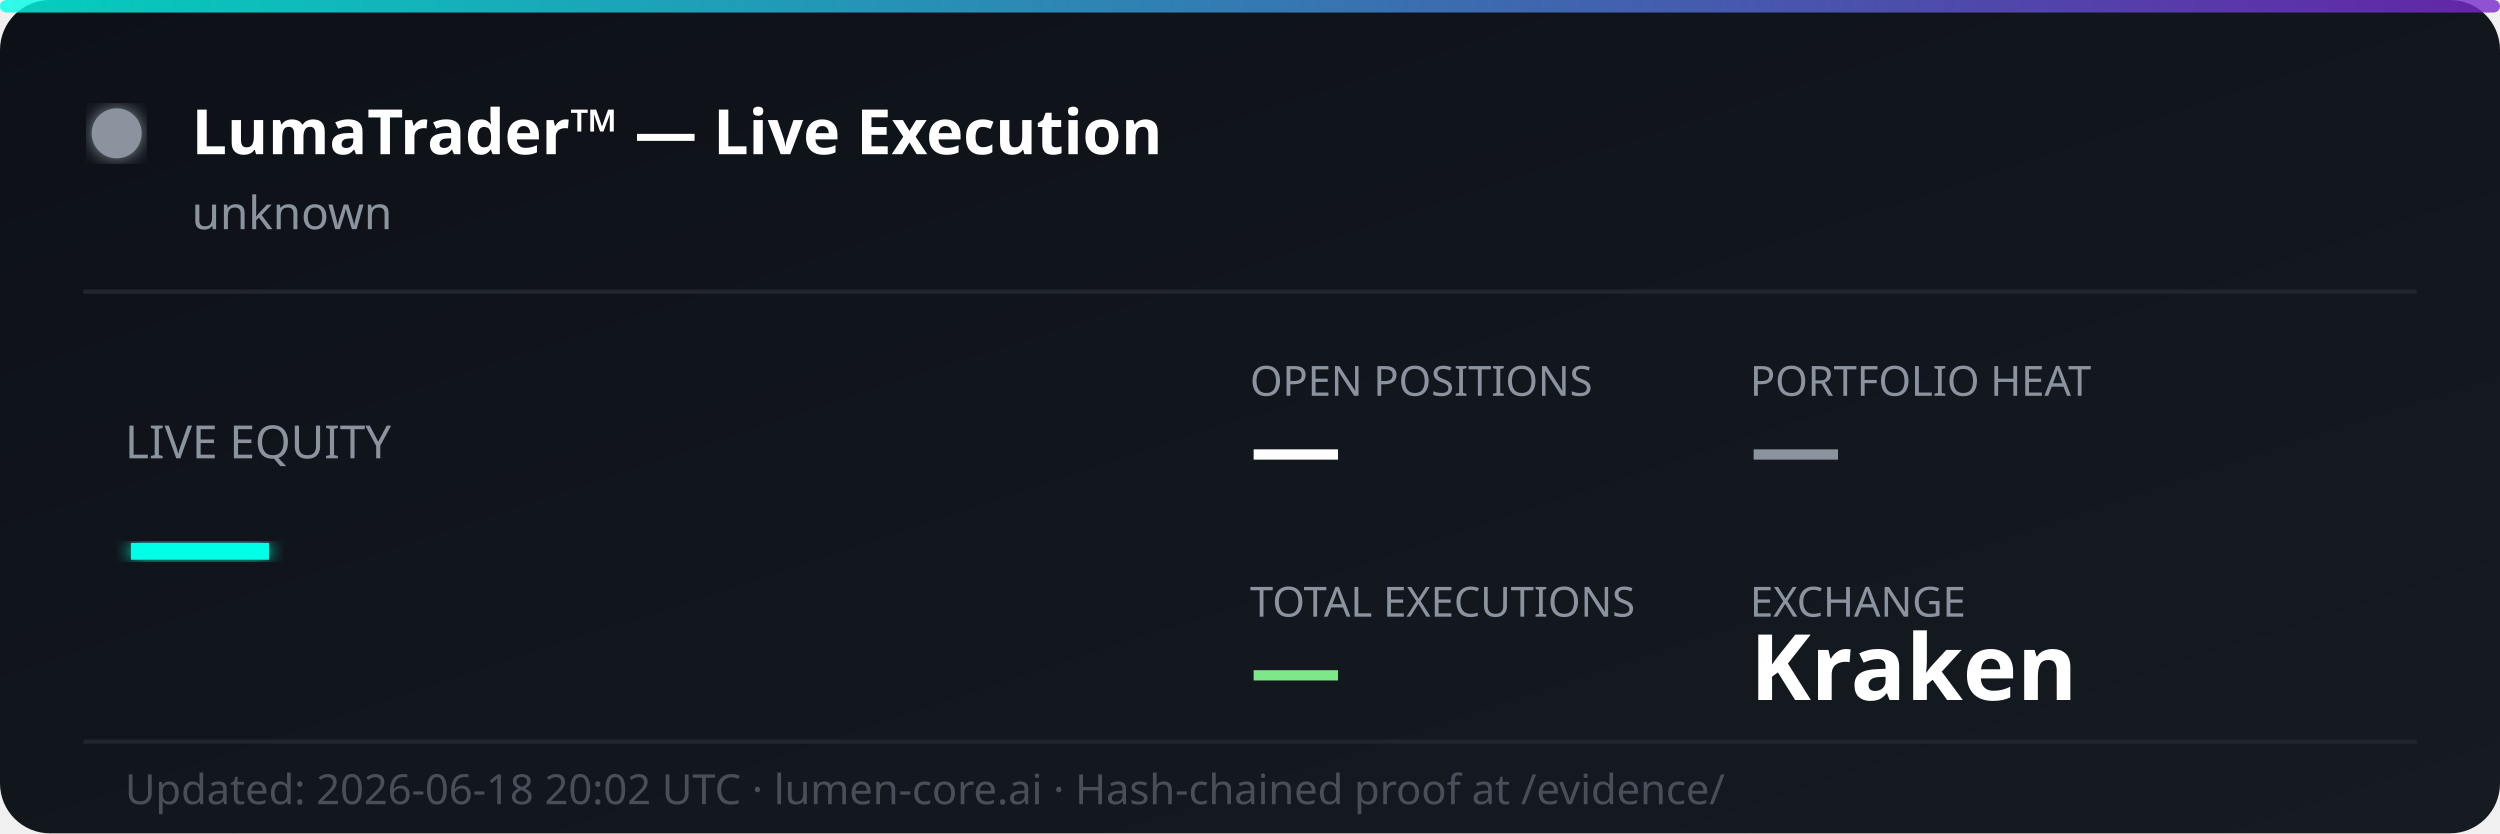
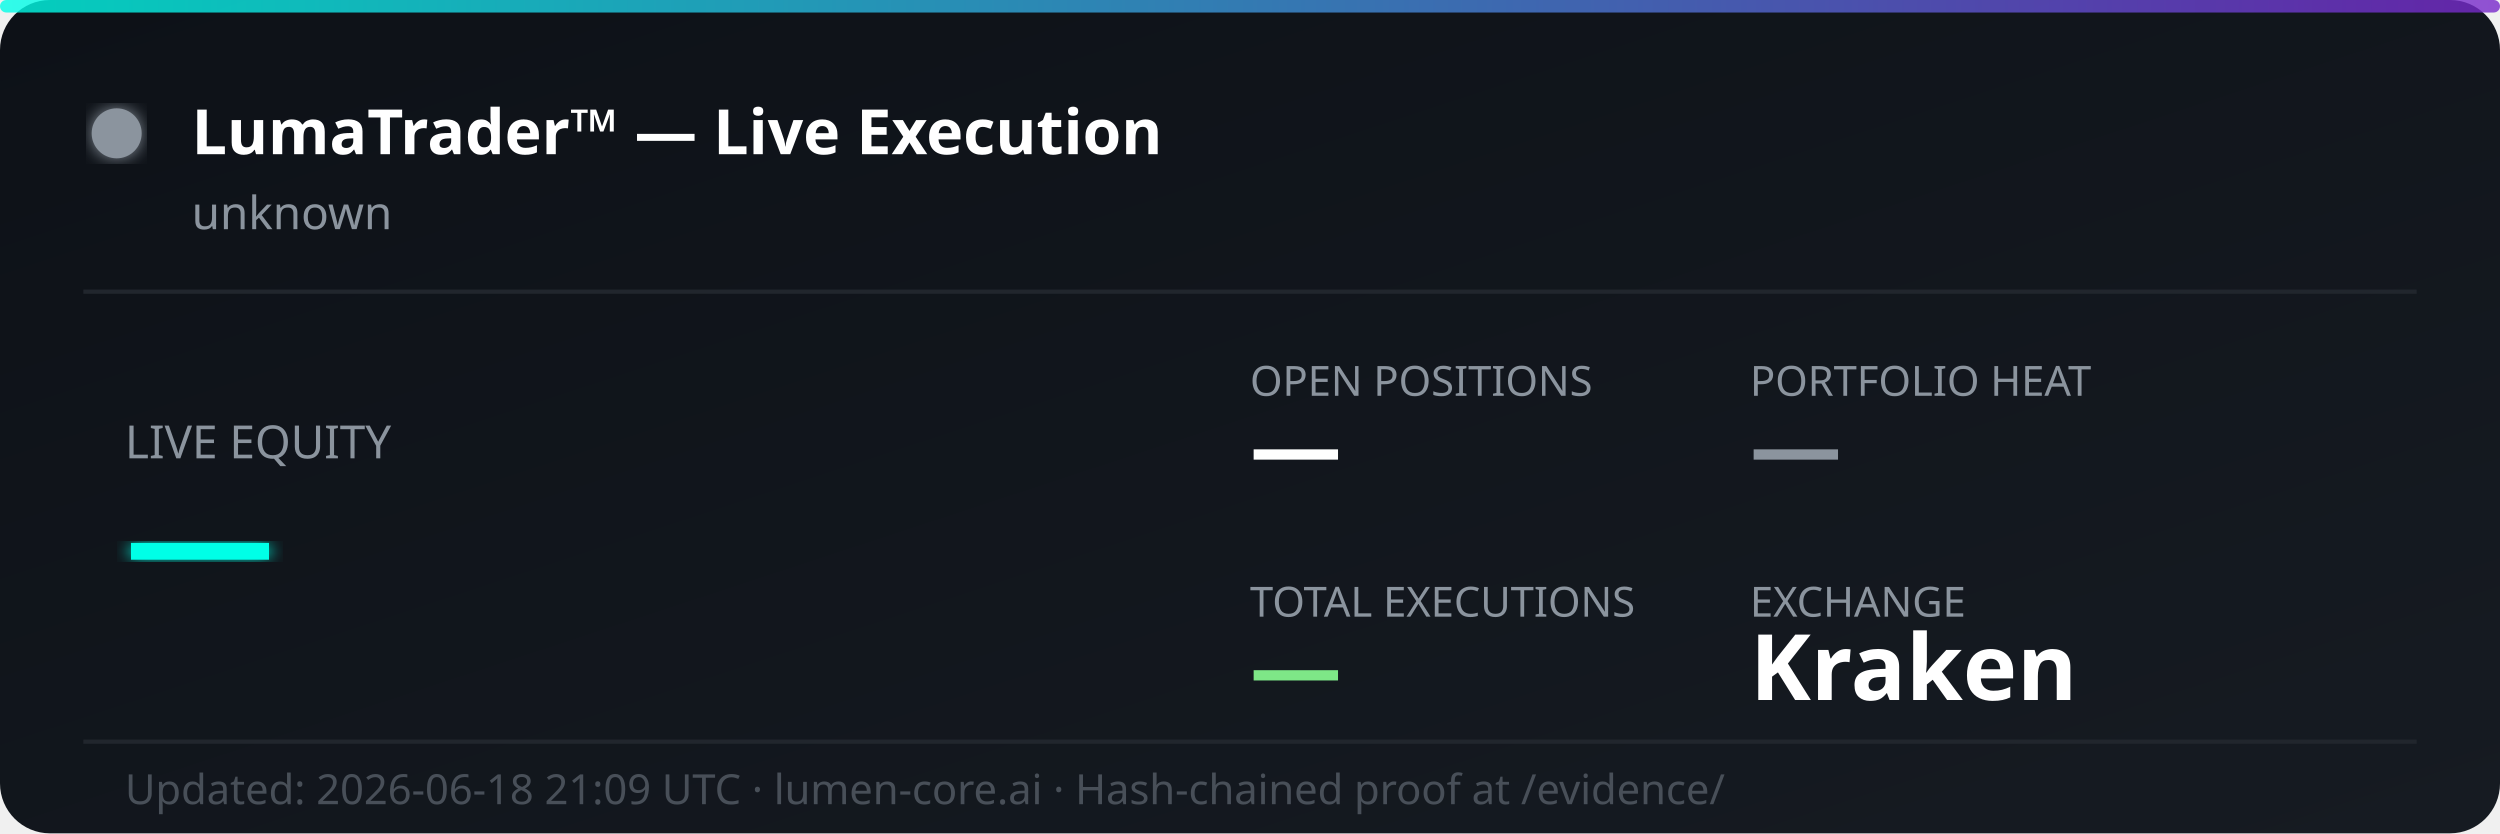
<svg xmlns="http://www.w3.org/2000/svg" width="600" height="200" viewBox="0 0 600 200" fill="none">
  <defs>
    <linearGradient id="bg" x1="0%" y1="0%" x2="100%" y2="100%">
      <stop offset="0%" style="stop-color:#0d1117;stop-opacity:1" />
      <stop offset="100%" style="stop-color:#161b22;stop-opacity:1" />
    </linearGradient>
    <linearGradient id="accent" x1="0%" y1="0%" x2="100%" y2="0%">
      <stop offset="0%" style="stop-color:#00ffe7;stop-opacity:0.8" />
      <stop offset="100%" style="stop-color:#7928ca;stop-opacity:0.8" />
    </linearGradient>
    <filter id="glow">
      <feGaussianBlur stdDeviation="2" result="coloredBlur" />
      <feMerge>
        <feMergeNode in="coloredBlur" />
        <feMergeNode in="SourceGraphic" />
      </feMerge>
    </filter>
  </defs>
  <rect width="600" height="200" rx="12" fill="url(#bg)" />
  <rect width="600" height="3" rx="1.5" fill="url(#accent)" />
  <circle cx="28" cy="32" r="6" fill="#8b949e" filter="url(#glow)">
    <animate attributeName="opacity" values="1;0.3;1" dur="2s" repeatCount="indefinite" />
  </circle>
  <text x="46" y="37" font-family="'Segoe UI', system-ui, sans-serif" font-size="15" font-weight="700" fill="#ffffff">LumaTrader™ — Live Execution</text>
  <text x="46" y="55" font-family="'Segoe UI', system-ui, sans-serif" font-size="11" fill="#8b949e">unknown</text>
  <line x1="20" y1="70" x2="580" y2="70" stroke="#21262d" stroke-width="1" />
  <text x="30" y="110" font-family="'Segoe UI', system-ui, sans-serif" font-size="11" fill="#8b949e">LIVE EQUITY</text>
  <text x="30" y="142" font-family="'Segoe UI', system-ui, sans-serif" font-size="36" font-weight="800" fill="#00ffe7" filter="url(#glow)">—</text>
  <text x="300" y="95" font-family="'Segoe UI', system-ui, sans-serif" font-size="10" fill="#8b949e">OPEN POSITIONS</text>
  <text x="300" y="115" font-family="'Segoe UI', system-ui, sans-serif" font-size="22" font-weight="700" fill="#ffffff">—</text>
  <text x="420" y="95" font-family="'Segoe UI', system-ui, sans-serif" font-size="10" fill="#8b949e">PORTFOLIO HEAT</text>
  <text x="420" y="115" font-family="'Segoe UI', system-ui, sans-serif" font-size="22" font-weight="700" fill="#8b949e">—</text>
  <text x="300" y="148" font-family="'Segoe UI', system-ui, sans-serif" font-size="10" fill="#8b949e">TOTAL EXECUTIONS</text>
  <text x="300" y="168" font-family="'Segoe UI', system-ui, sans-serif" font-size="22" font-weight="700" fill="#7ee787">—</text>
  <text x="420" y="148" font-family="'Segoe UI', system-ui, sans-serif" font-size="10" fill="#8b949e">EXCHANGE</text>
  <text x="420" y="168" font-family="'Segoe UI', system-ui, sans-serif" font-size="22" font-weight="700" fill="#ffffff">Kraken</text>
  <line x1="20" y1="178" x2="580" y2="178" stroke="#21262d" stroke-width="1" />
-   <text x="30" y="193" font-family="'Segoe UI', system-ui, sans-serif" font-size="10" fill="#484f58">Updated: 2026-06-18 20:02 UTC · lumen-core.ai · Hash-chained proof at /evidence/</text>
+   <text x="30" y="193" font-family="'Segoe UI', system-ui, sans-serif" font-size="10" fill="#484f58">Updated: 2026-06-18 21:09 UTC · lumen-core.ai · Hash-chained proof at /evidence/</text>
</svg>
